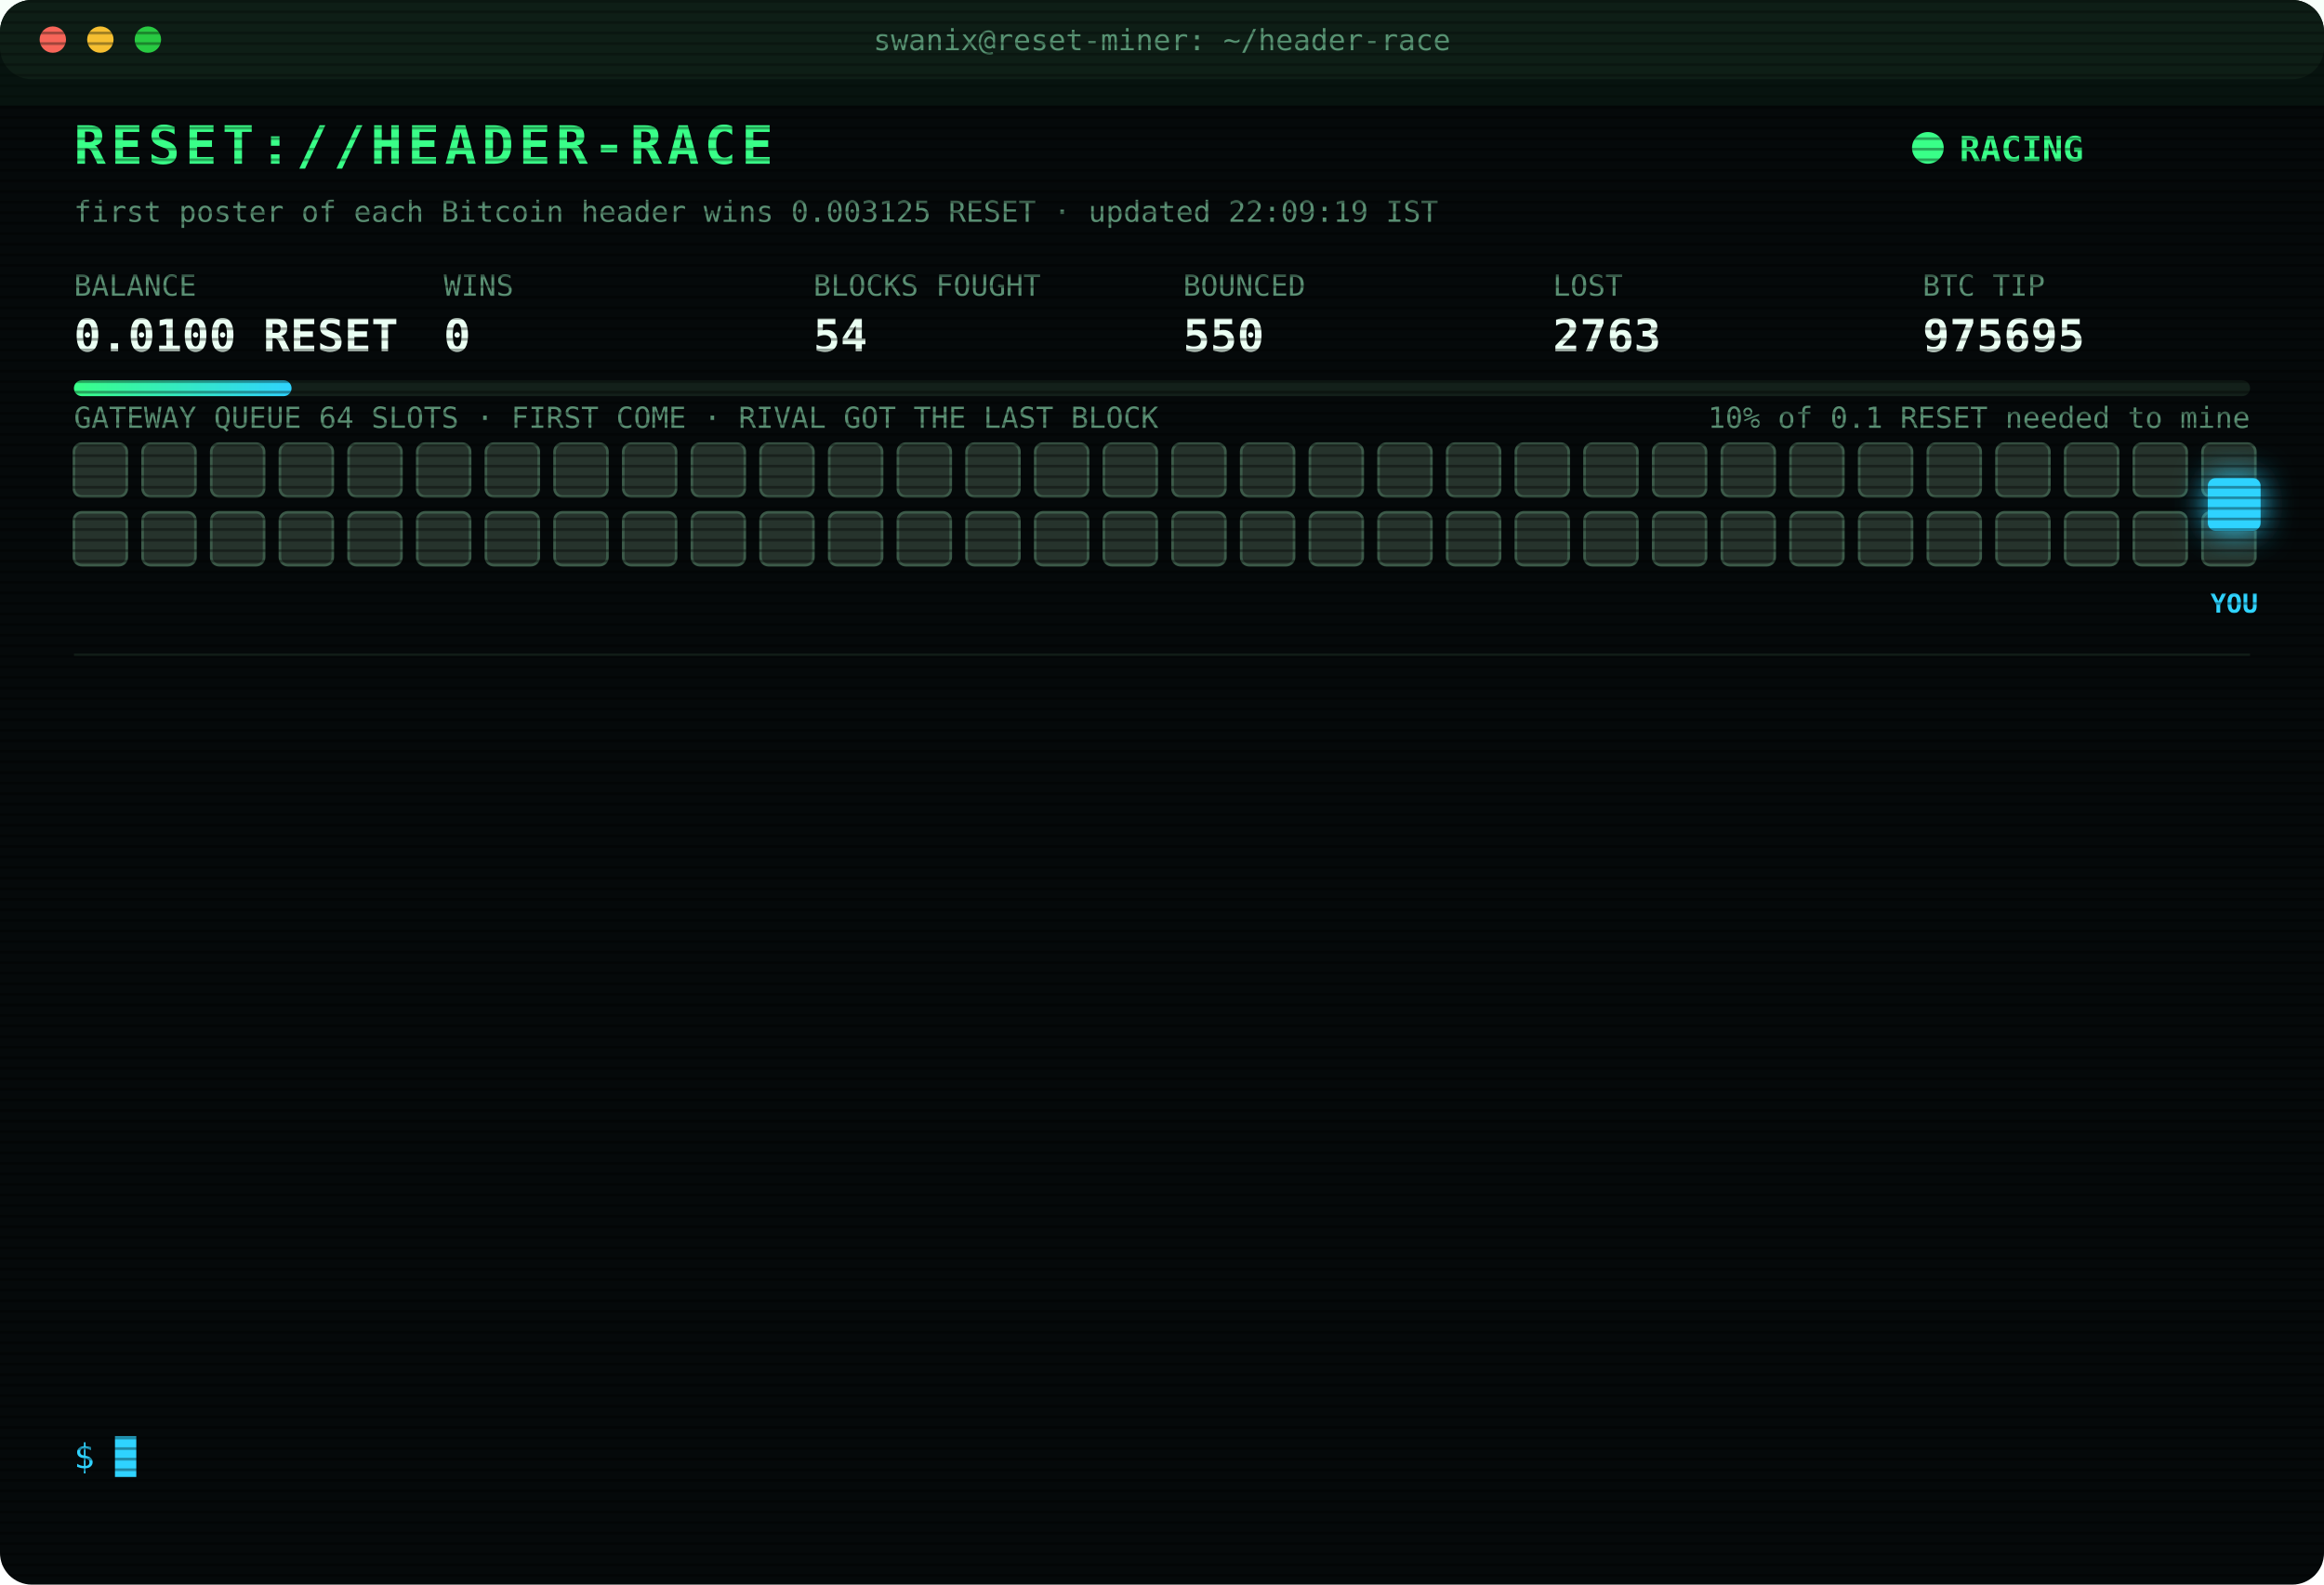
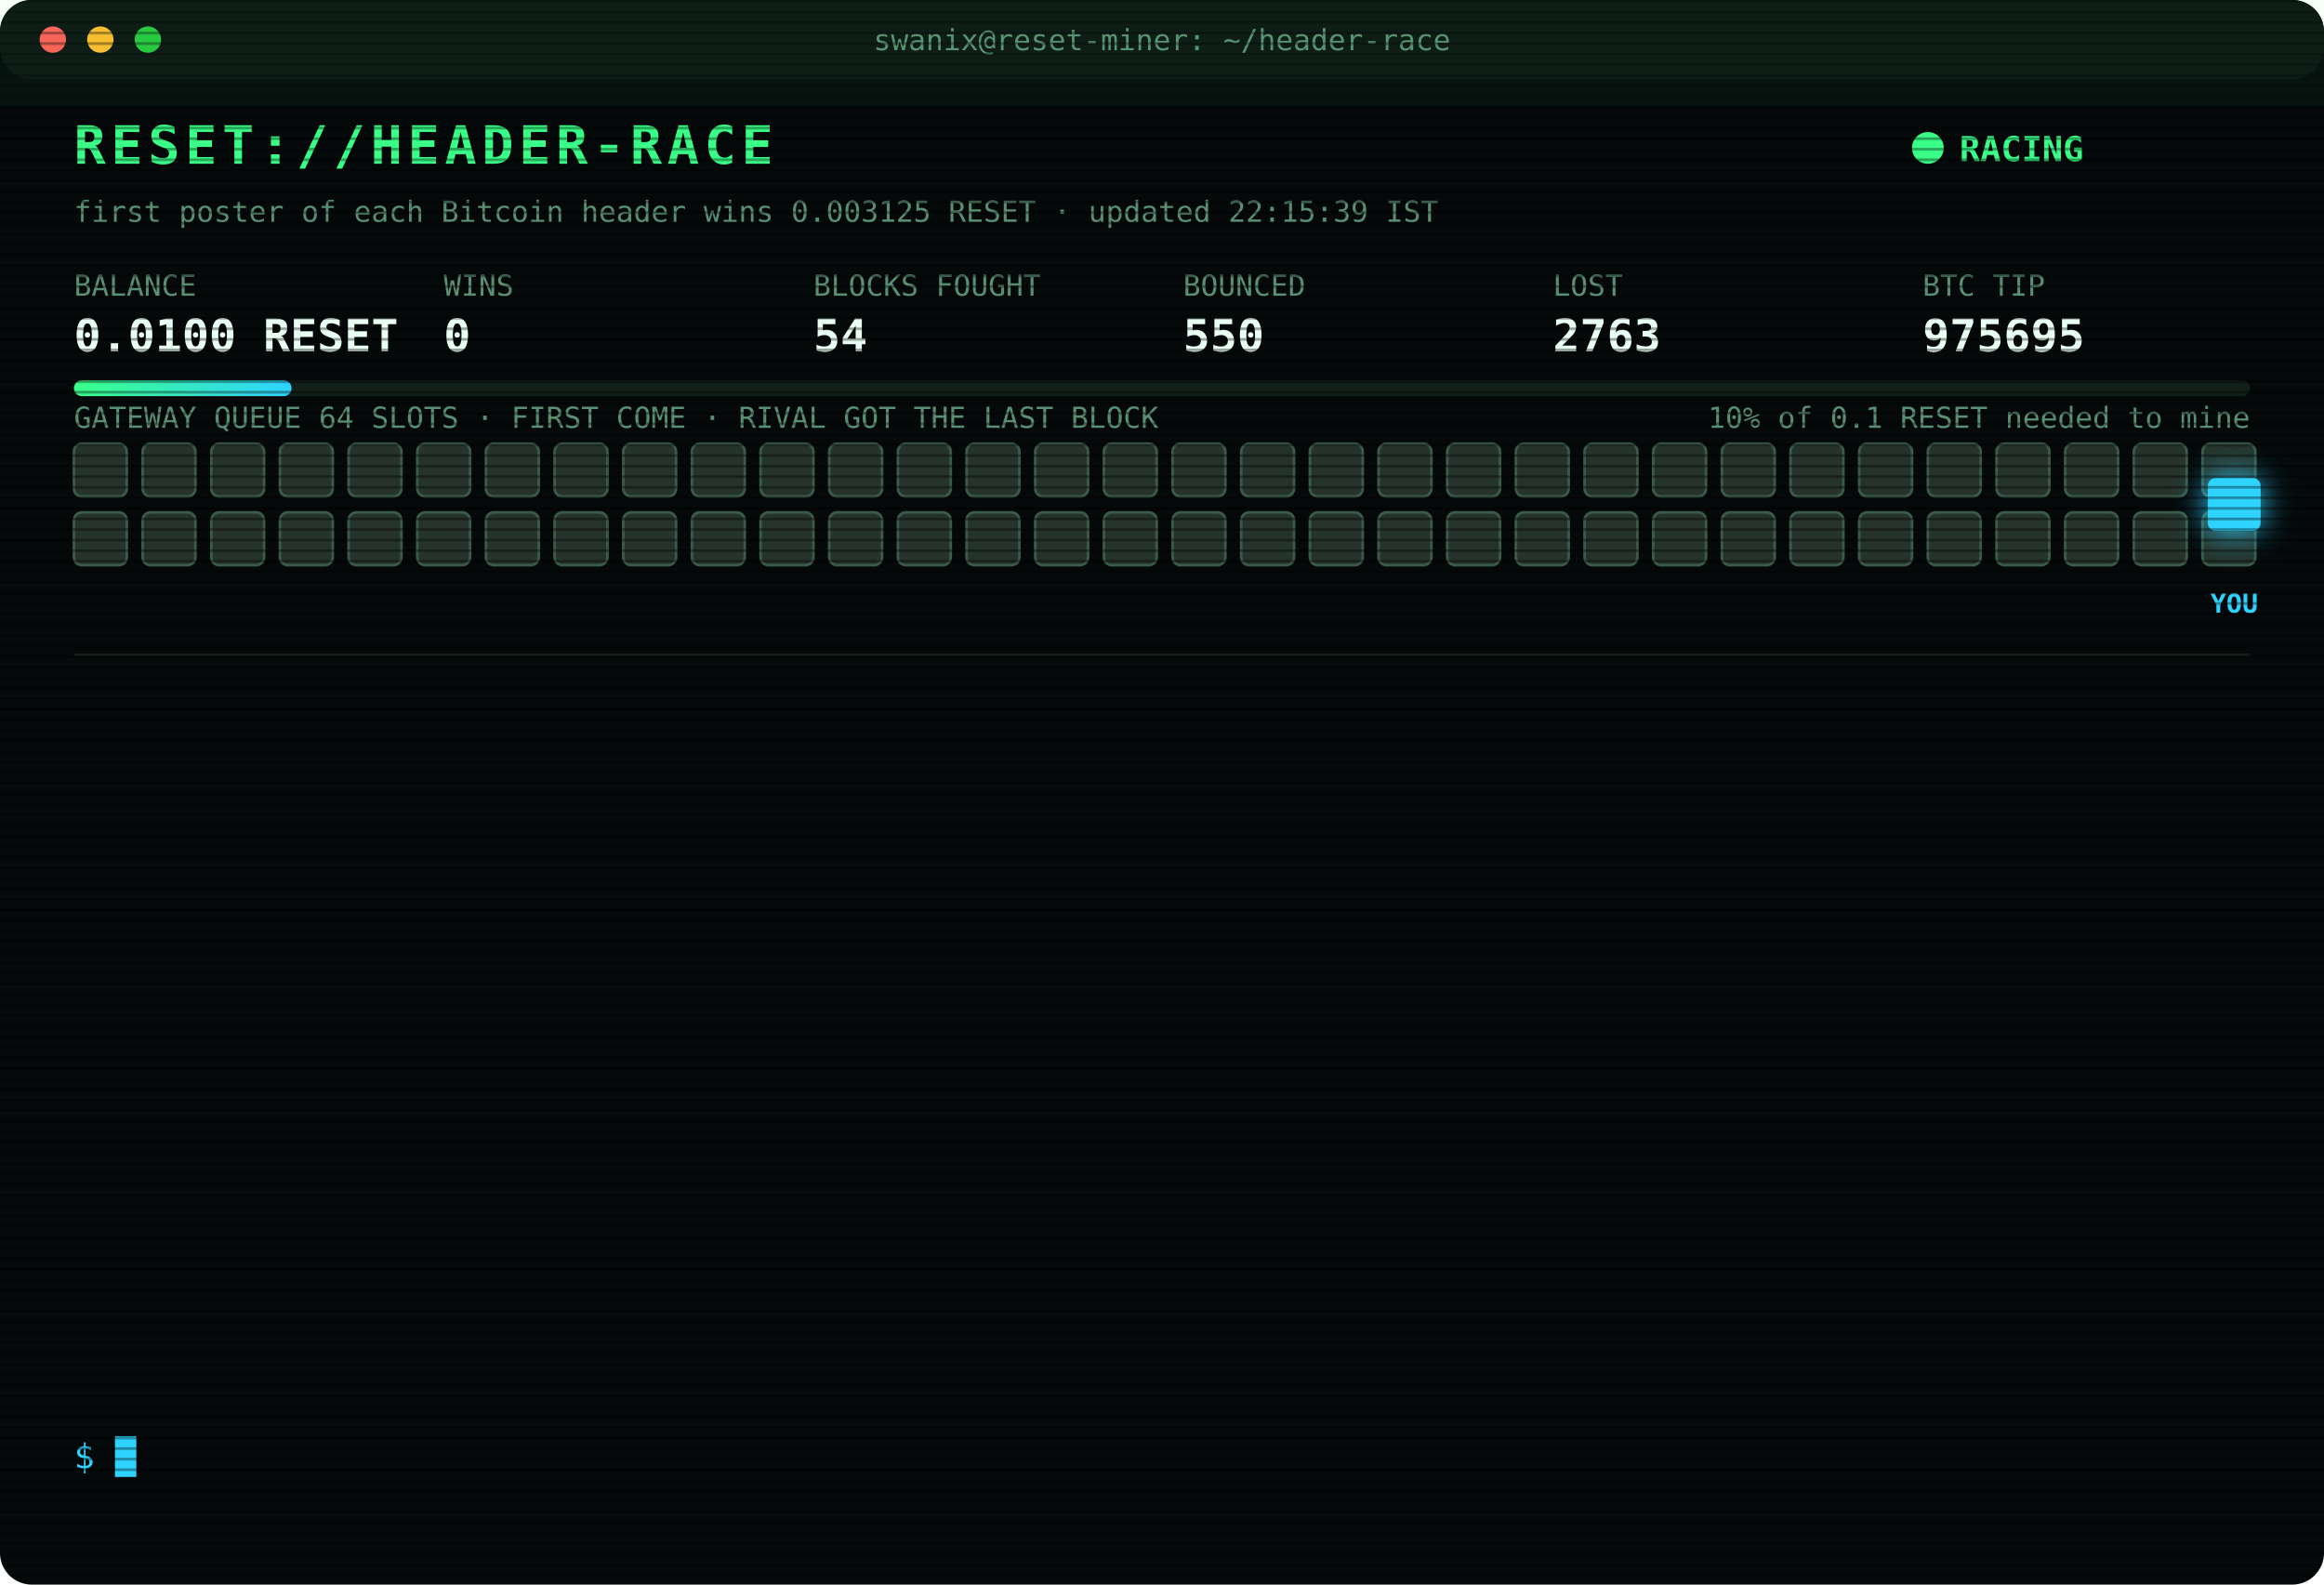
<svg xmlns="http://www.w3.org/2000/svg" width="880" height="600" viewBox="0 0 880 600" font-family="ui-monospace,SFMono-Regular,Menlo,Consolas,monospace">
  <style>
text{font-size:13px;fill:#7CFFB2}
.title{font-size:20px;font-weight:700;fill:#39FF88;letter-spacing:2px;animation:glitch 3s infinite steps(1)}
.sub{fill:#2fd3ff}.k{fill:#5a8f73;font-size:11px}.v{font-size:17px;font-weight:700;fill:#eafff3}
.ts{fill:#3f6b56}.boot{fill:#2fd3ff}.dim{fill:#5a8f73}.bad{fill:#ff4d6d}.warn{fill:#ffd23f}.mag{fill:#ff5cf0}.win{fill:#39FF88;font-weight:700}
.tag{font-size:10px;fill:#2fd3ff;font-weight:700}
.rival{fill:#26332c;stroke:#3c5a49;animation:jam 1.2s infinite alternate}
.idle{fill:#141c18;stroke:#22302a;animation:breathe 4s infinite}
.me{fill:#2fd3ff;filter:drop-shadow(0 0 6px #2fd3ff)}
.hover{animation:nudge 1.1s infinite ease-in-out}.bounce{animation:kick 1.4s infinite}
.ln{opacity:0;animation:in .4s forwards}
.cur{animation:blink 1s infinite steps(1)}
.scan{animation:scan 6s infinite linear}
.led{animation:blink 1.4s infinite}
@keyframes in{from{opacity:0;transform:translateX(-6px)}to{opacity:1;transform:none}}
@keyframes blink{50%{opacity:0}}
@keyframes jam{to{fill:#33463b}}
@keyframes breathe{50%{opacity:.4}}
@keyframes nudge{50%{transform:translateX(-10px)}}
@keyframes kick{0%,100%{transform:none}30%{transform:translateX(-14px)}55%{transform:translateX(10px) translateY(-6px)}}
@keyframes glitch{0%,92%{transform:none}93%{transform:translateX(2px);fill:#ff4d6d}95%{transform:translateX(-2px);fill:#2fd3ff}97%{transform:none}}
@keyframes scan{from{transform:translateY(-40px)}to{transform:translateY(600px)}}
</style>
  <defs>
    <pattern id="sl" width="4" height="4" patternUnits="userSpaceOnUse">
      <rect width="4" height="1" fill="#000" opacity=".35" />
    </pattern>
    <linearGradient id="bar">
      <stop offset="0" stop-color="#39FF88" />
      <stop offset="1" stop-color="#2fd3ff" />
    </linearGradient>
  </defs>
  <rect width="880" height="600" rx="12" fill="#05090a" />
  <rect width="880" height="30" rx="12" fill="#0d1512" />
  <circle cx="20" cy="15" r="5" fill="#ff5f57" />
  <circle cx="38" cy="15" r="5" fill="#febc2e" />
  <circle cx="56" cy="15" r="5" fill="#28c840" />
  <text x="440" y="19" text-anchor="middle" class="k">swanix@reset-miner: ~/header-race</text>
  <text x="28" y="62" class="title">RESET://HEADER-RACE</text>
  <circle class="led" cx="730" cy="56" r="6" fill="#39FF88" />
  <text x="742" y="61" class="win">RACING</text>
-   <text x="28" y="84" class="k">first poster of each Bitcoin header wins 0.003125 RESET · updated 22:09:19 IST</text>
+   <text x="28" y="84" class="k">first poster of each Bitcoin header wins 0.003125 RESET · updated 22:15:39 IST</text>
  <text x="28" y="112" class="k">BALANCE</text>
  <text x="28" y="133" class="v">0.0100 RESET</text>
  <text x="168" y="112" class="k">WINS</text>
  <text x="168" y="133" class="v">0</text>
  <text x="308" y="112" class="k">BLOCKS FOUGHT</text>
  <text x="308" y="133" class="v">54</text>
  <text x="448" y="112" class="k">BOUNCED</text>
  <text x="448" y="133" class="v">550</text>
  <text x="588" y="112" class="k">LOST</text>
  <text x="588" y="133" class="v">2763</text>
  <text x="728" y="112" class="k">BTC TIP</text>
  <text x="728" y="133" class="v">975695</text>
  <rect x="28" y="144" width="824" height="6" rx="3" fill="#13201a" />
  <rect x="28" y="144" width="82.4" height="6" rx="3" fill="url(#bar)" />
  <text x="852" y="162" text-anchor="end" class="k">10% of 0.1 RESET needed to mine</text>
  <text x="28" y="162" class="k">GATEWAY QUEUE 64 SLOTS · FIRST COME · RIVAL GOT THE LAST BLOCK</text>
  <rect class="rival" x="28" y="168" width="20" height="20" rx="3" style="animation-delay:0.00s" />
  <rect class="rival" x="54" y="168" width="20" height="20" rx="3" style="animation-delay:0.05s" />
  <rect class="rival" x="80" y="168" width="20" height="20" rx="3" style="animation-delay:0.10s" />
  <rect class="rival" x="106" y="168" width="20" height="20" rx="3" style="animation-delay:0.15s" />
  <rect class="rival" x="132" y="168" width="20" height="20" rx="3" style="animation-delay:0.20s" />
  <rect class="rival" x="158" y="168" width="20" height="20" rx="3" style="animation-delay:0.25s" />
  <rect class="rival" x="184" y="168" width="20" height="20" rx="3" style="animation-delay:0.30s" />
  <rect class="rival" x="210" y="168" width="20" height="20" rx="3" style="animation-delay:0.35s" />
  <rect class="rival" x="236" y="168" width="20" height="20" rx="3" style="animation-delay:0.40s" />
  <rect class="rival" x="262" y="168" width="20" height="20" rx="3" style="animation-delay:0.45s" />
  <rect class="rival" x="288" y="168" width="20" height="20" rx="3" style="animation-delay:0.50s" />
  <rect class="rival" x="314" y="168" width="20" height="20" rx="3" style="animation-delay:0.55s" />
  <rect class="rival" x="340" y="168" width="20" height="20" rx="3" style="animation-delay:0.60s" />
  <rect class="rival" x="366" y="168" width="20" height="20" rx="3" style="animation-delay:0.65s" />
  <rect class="rival" x="392" y="168" width="20" height="20" rx="3" style="animation-delay:0.70s" />
  <rect class="rival" x="418" y="168" width="20" height="20" rx="3" style="animation-delay:0.75s" />
  <rect class="rival" x="444" y="168" width="20" height="20" rx="3" style="animation-delay:0.80s" />
  <rect class="rival" x="470" y="168" width="20" height="20" rx="3" style="animation-delay:0.85s" />
  <rect class="rival" x="496" y="168" width="20" height="20" rx="3" style="animation-delay:0.90s" />
  <rect class="rival" x="522" y="168" width="20" height="20" rx="3" style="animation-delay:0.95s" />
  <rect class="rival" x="548" y="168" width="20" height="20" rx="3" style="animation-delay:1.00s" />
  <rect class="rival" x="574" y="168" width="20" height="20" rx="3" style="animation-delay:1.05s" />
  <rect class="rival" x="600" y="168" width="20" height="20" rx="3" style="animation-delay:1.10s" />
  <rect class="rival" x="626" y="168" width="20" height="20" rx="3" style="animation-delay:1.15s" />
  <rect class="rival" x="652" y="168" width="20" height="20" rx="3" style="animation-delay:1.20s" />
  <rect class="rival" x="678" y="168" width="20" height="20" rx="3" style="animation-delay:1.25s" />
  <rect class="rival" x="704" y="168" width="20" height="20" rx="3" style="animation-delay:1.30s" />
  <rect class="rival" x="730" y="168" width="20" height="20" rx="3" style="animation-delay:1.35s" />
  <rect class="rival" x="756" y="168" width="20" height="20" rx="3" style="animation-delay:1.40s" />
  <rect class="rival" x="782" y="168" width="20" height="20" rx="3" style="animation-delay:1.45s" />
  <rect class="rival" x="808" y="168" width="20" height="20" rx="3" style="animation-delay:1.50s" />
  <rect class="rival" x="834" y="168" width="20" height="20" rx="3" style="animation-delay:1.55s" />
  <rect class="rival" x="28" y="194" width="20" height="20" rx="3" style="animation-delay:1.60s" />
  <rect class="rival" x="54" y="194" width="20" height="20" rx="3" style="animation-delay:1.65s" />
  <rect class="rival" x="80" y="194" width="20" height="20" rx="3" style="animation-delay:1.70s" />
  <rect class="rival" x="106" y="194" width="20" height="20" rx="3" style="animation-delay:1.75s" />
  <rect class="rival" x="132" y="194" width="20" height="20" rx="3" style="animation-delay:1.80s" />
  <rect class="rival" x="158" y="194" width="20" height="20" rx="3" style="animation-delay:1.85s" />
  <rect class="rival" x="184" y="194" width="20" height="20" rx="3" style="animation-delay:1.90s" />
  <rect class="rival" x="210" y="194" width="20" height="20" rx="3" style="animation-delay:1.95s" />
  <rect class="rival" x="236" y="194" width="20" height="20" rx="3" style="animation-delay:2.00s" />
  <rect class="rival" x="262" y="194" width="20" height="20" rx="3" style="animation-delay:2.05s" />
  <rect class="rival" x="288" y="194" width="20" height="20" rx="3" style="animation-delay:2.10s" />
  <rect class="rival" x="314" y="194" width="20" height="20" rx="3" style="animation-delay:2.15s" />
  <rect class="rival" x="340" y="194" width="20" height="20" rx="3" style="animation-delay:2.20s" />
  <rect class="rival" x="366" y="194" width="20" height="20" rx="3" style="animation-delay:2.25s" />
  <rect class="rival" x="392" y="194" width="20" height="20" rx="3" style="animation-delay:2.30s" />
  <rect class="rival" x="418" y="194" width="20" height="20" rx="3" style="animation-delay:2.35s" />
  <rect class="rival" x="444" y="194" width="20" height="20" rx="3" style="animation-delay:2.40s" />
  <rect class="rival" x="470" y="194" width="20" height="20" rx="3" style="animation-delay:2.45s" />
  <rect class="rival" x="496" y="194" width="20" height="20" rx="3" style="animation-delay:2.50s" />
  <rect class="rival" x="522" y="194" width="20" height="20" rx="3" style="animation-delay:2.55s" />
  <rect class="rival" x="548" y="194" width="20" height="20" rx="3" style="animation-delay:2.60s" />
  <rect class="rival" x="574" y="194" width="20" height="20" rx="3" style="animation-delay:2.65s" />
  <rect class="rival" x="600" y="194" width="20" height="20" rx="3" style="animation-delay:2.70s" />
  <rect class="rival" x="626" y="194" width="20" height="20" rx="3" style="animation-delay:2.75s" />
  <rect class="rival" x="652" y="194" width="20" height="20" rx="3" style="animation-delay:2.80s" />
  <rect class="rival" x="678" y="194" width="20" height="20" rx="3" style="animation-delay:2.85s" />
  <rect class="rival" x="704" y="194" width="20" height="20" rx="3" style="animation-delay:2.90s" />
  <rect class="rival" x="730" y="194" width="20" height="20" rx="3" style="animation-delay:2.95s" />
  <rect class="rival" x="756" y="194" width="20" height="20" rx="3" style="animation-delay:3.00s" />
  <rect class="rival" x="782" y="194" width="20" height="20" rx="3" style="animation-delay:3.05s" />
  <rect class="rival" x="808" y="194" width="20" height="20" rx="3" style="animation-delay:3.10s" />
  <rect class="rival" x="834" y="194" width="20" height="20" rx="3" style="animation-delay:3.15s" />
  <g class="hover">
    <rect class="me" x="836" y="181" width="20" height="20" rx="3" />
    <text class="tag" x="846" y="232" text-anchor="middle">YOU</text>
  </g>
  <line x1="28" x2="852" y1="248" y2="248" stroke="#13201a" />
  <g class="ln" style="animation-delay:0.40s">
    <text x="28" y="270" class="ts">19:34:39</text>
    <text x="104" y="270" class="bad">[LOST] #975682 taken by a rival miner</text>
  </g>
  <g class="ln" style="animation-delay:0.65s">
    <text x="28" y="292" class="ts">19:40:44</text>
    <text x="104" y="292" class="bad">[LOST] #975683 taken by a rival miner</text>
  </g>
  <g class="ln" style="animation-delay:0.90s">
    <text x="28" y="314" class="ts">20:03:35</text>
    <text x="104" y="314" class="bad">[LOST] #975685 taken by a rival miner</text>
  </g>
  <g class="ln" style="animation-delay:1.15s">
    <text x="28" y="336" class="ts">20:09:07</text>
    <text x="104" y="336" class="bad">[LOST] #975686 taken by a rival miner</text>
  </g>
  <g class="ln" style="animation-delay:1.40s">
    <text x="28" y="358" class="ts">20:16:47</text>
    <text x="104" y="358" class="bad">[LOST] #975688 taken by a rival miner</text>
  </g>
  <g class="ln" style="animation-delay:1.65s">
    <text x="28" y="380" class="ts">20:19:53</text>
    <text x="104" y="380" class="bad">[GATEWAY DOWN] no response · 1244ms</text>
  </g>
  <g class="ln" style="animation-delay:1.90s">
    <text x="28" y="402" class="ts">20:26:52</text>
    <text x="104" y="402" class="bad">[LOST] #975689 taken by a rival miner</text>
  </g>
  <g class="ln" style="animation-delay:2.15s">
    <text x="28" y="424" class="ts">20:31:30</text>
    <text x="104" y="424" class="bad">[LOST] #975690 taken by a rival miner</text>
  </g>
  <g class="ln" style="animation-delay:2.40s">
    <text x="28" y="446" class="ts">20:37:04</text>
    <text x="104" y="446" class="bad">[LOST] #975691 taken by a rival miner</text>
  </g>
  <g class="ln" style="animation-delay:2.65s">
    <text x="28" y="468" class="ts">21:05:36</text>
    <text x="104" y="468" class="bad">[LOST] #975692 taken by a rival miner</text>
  </g>
  <g class="ln" style="animation-delay:2.90s">
    <text x="28" y="490" class="ts">21:33:55</text>
    <text x="104" y="490" class="bad">[LOST] #975693 taken by a rival miner</text>
  </g>
  <g class="ln" style="animation-delay:3.15s">
    <text x="28" y="512" class="ts">21:56:00</text>
    <text x="104" y="512" class="bad">[LOST] #975694 taken by a rival miner</text>
  </g>
  <g class="ln" style="animation-delay:3.40s">
    <text x="28" y="534" class="ts">22:09:19</text>
    <text x="104" y="534" class="bad">[LOST] #975695 taken by a rival miner</text>
  </g>
  <text x="28" y="556" class="sub">$ <tspan class="cur">█</tspan>
  </text>
  <rect width="880" height="600" rx="12" fill="url(#sl)" pointer-events="none" />
  <rect class="scan" width="880" height="40" fill="#39FF88" opacity=".04" />
</svg>
